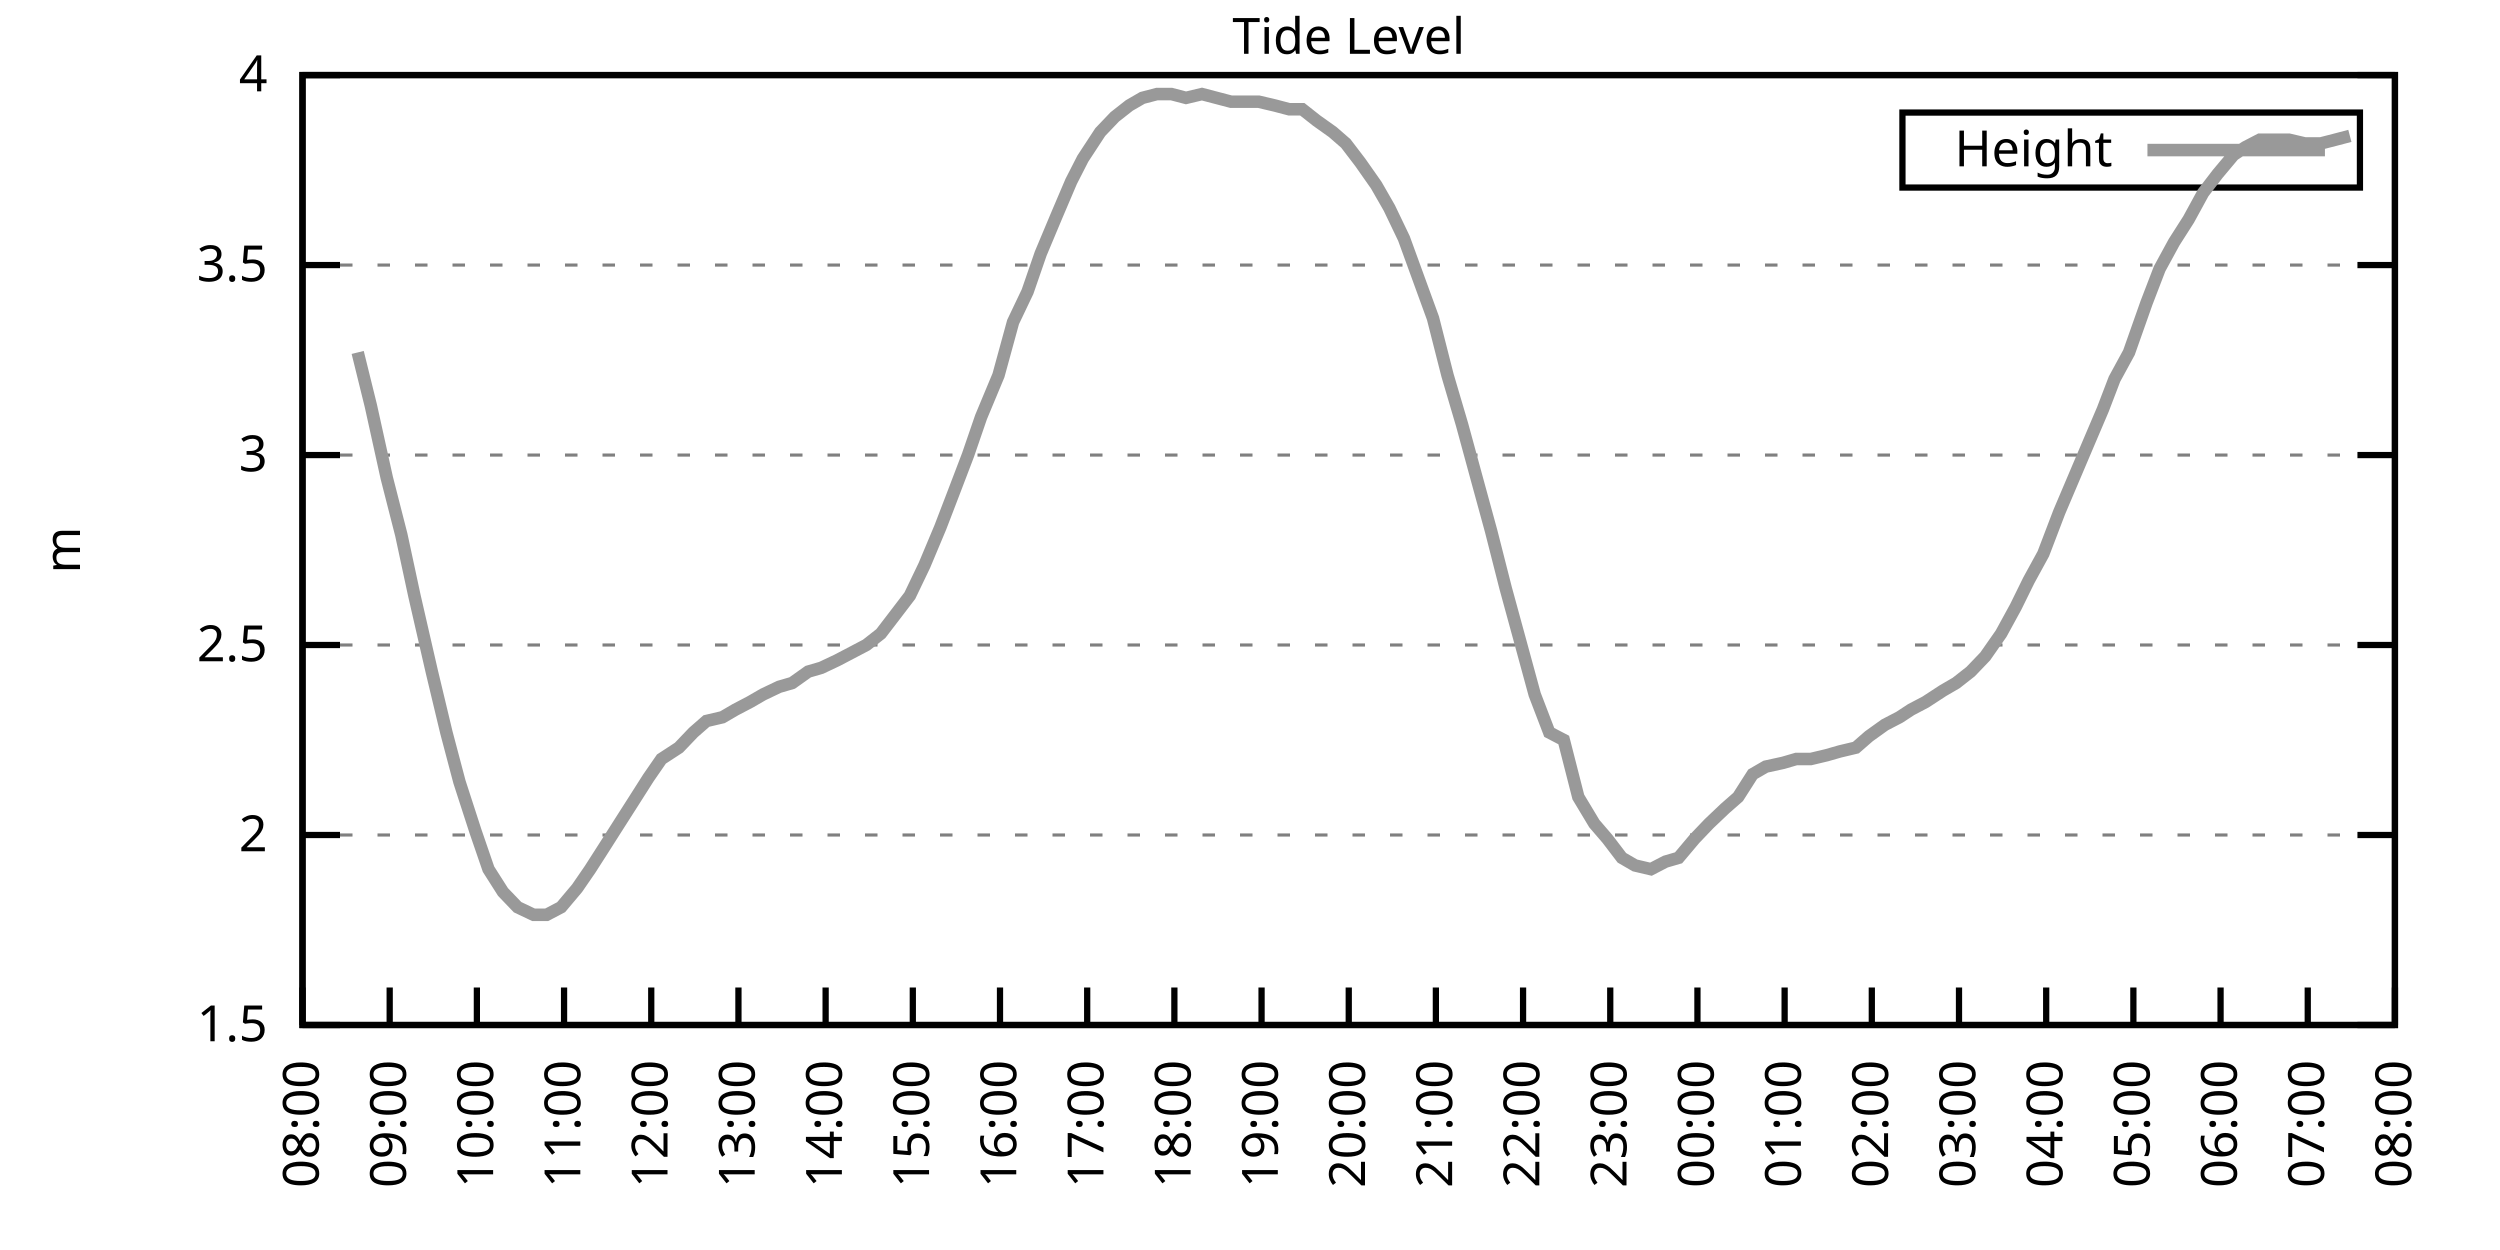
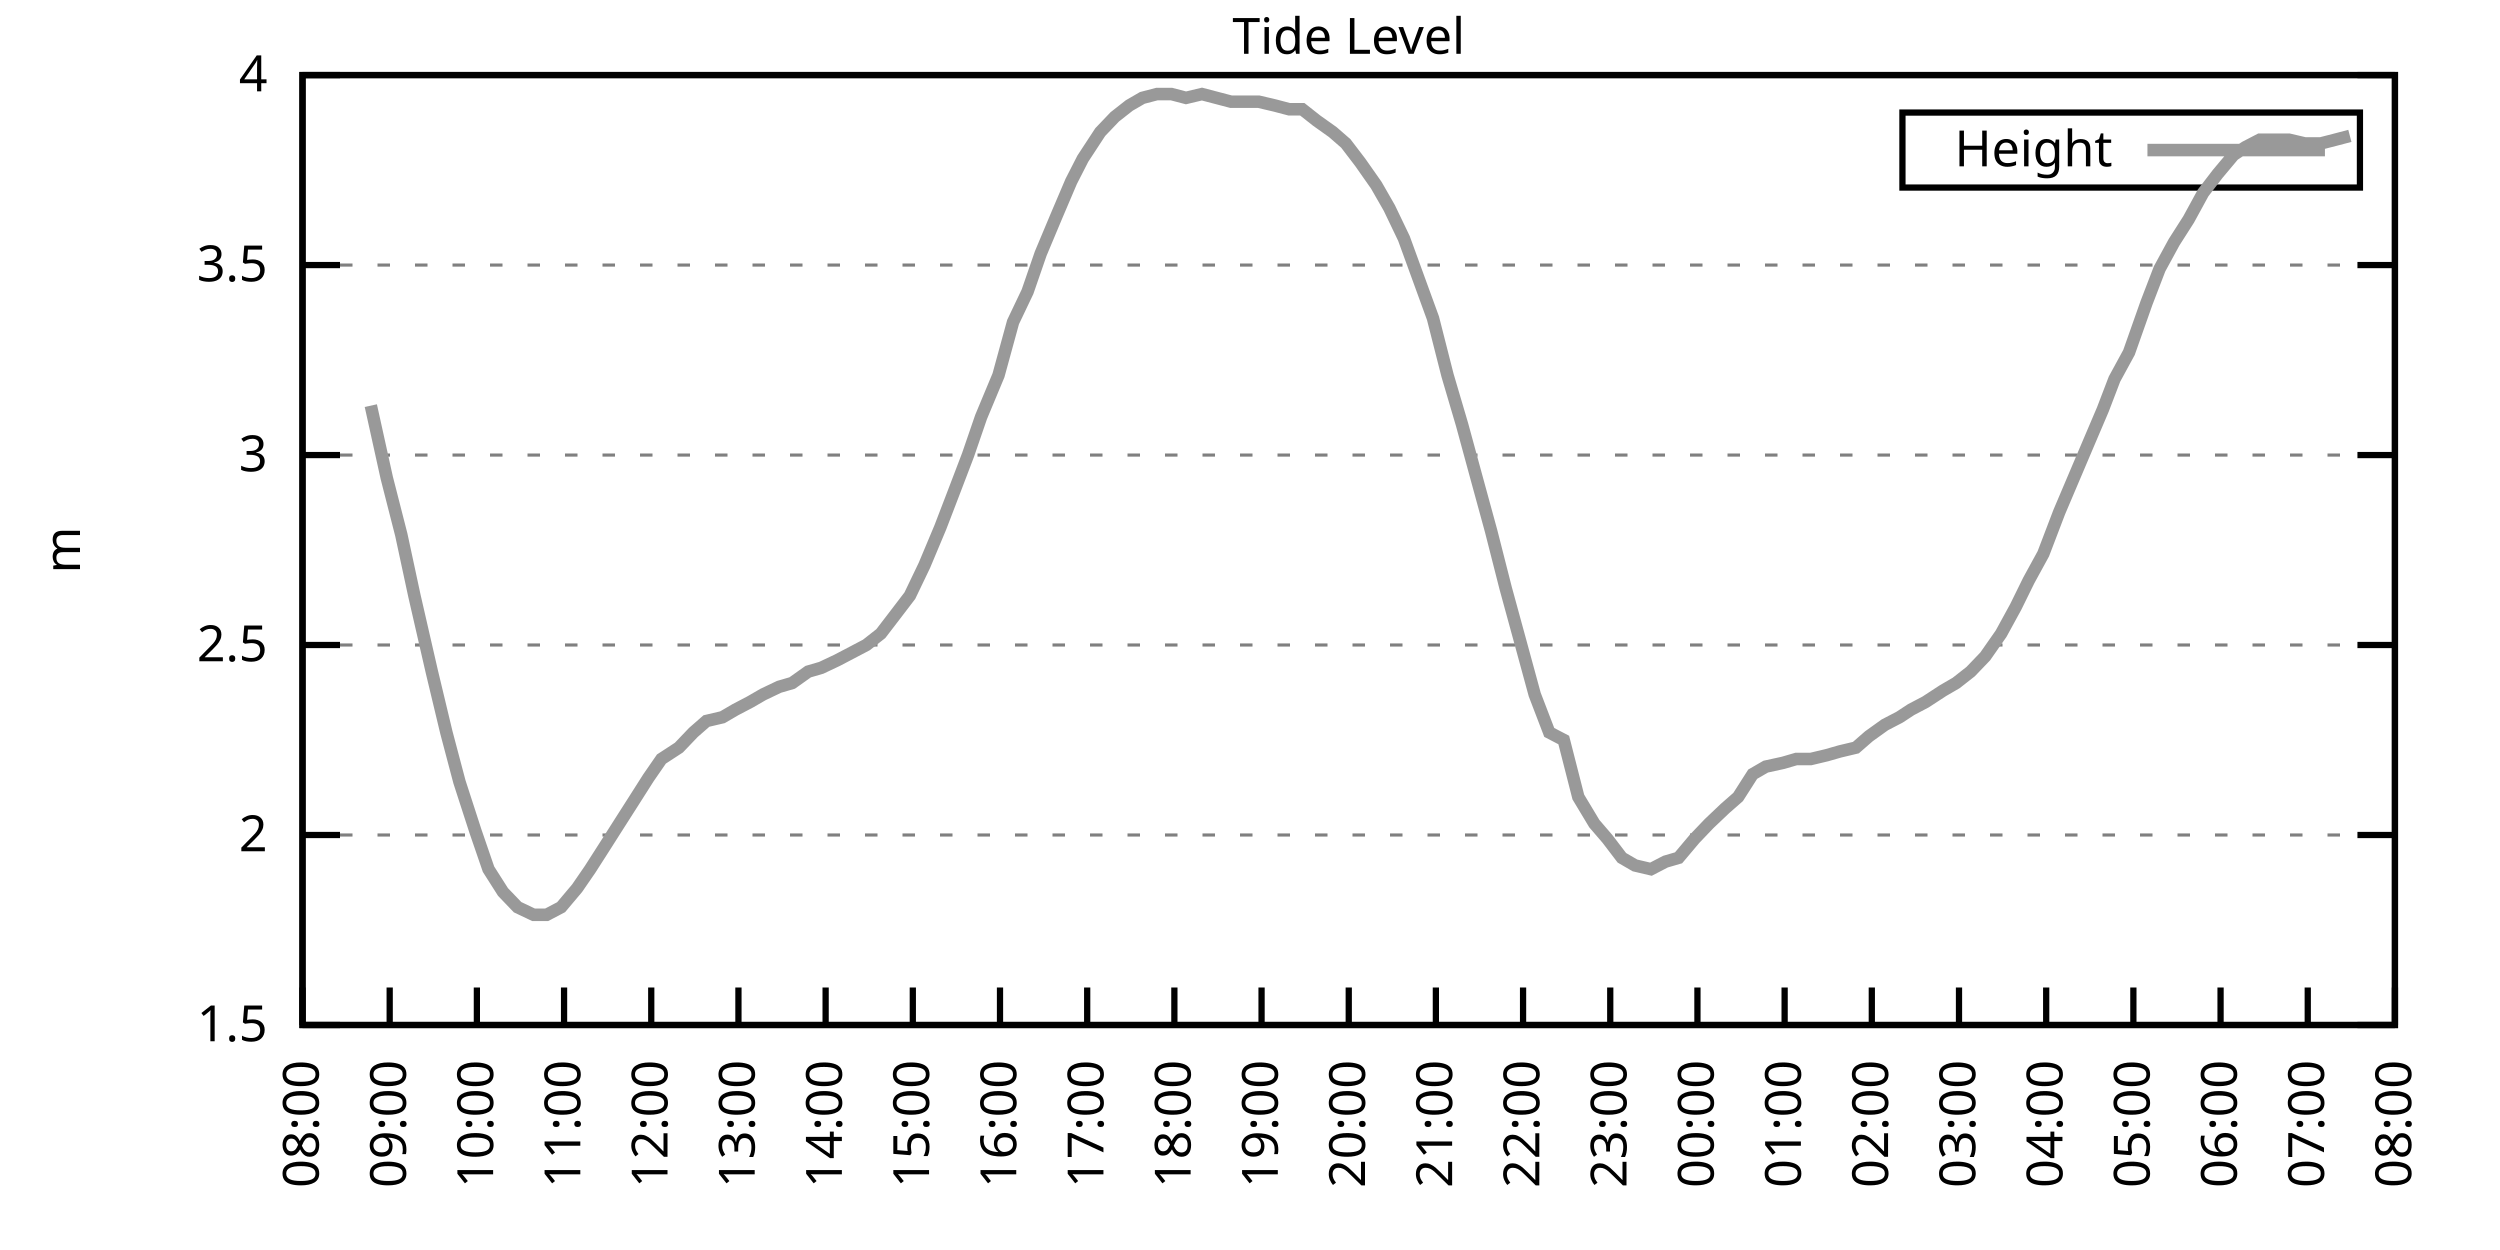
<svg xmlns="http://www.w3.org/2000/svg" xmlns:xlink="http://www.w3.org/1999/xlink" width="400" height="200" viewBox="0 0 400 200">
  <g id="gnuplot_canvas">
    <rect x="0" y="0" width="400" height="200" fill="none" />
    <defs>
      <circle id="gpDot" r="0.5" stroke-width="0.5" stroke="currentColor" />
      <path id="gpPt0" stroke-width="0.333" stroke="currentColor" d="M-1,0 h2 M0,-1 v2" />
      <path id="gpPt1" stroke-width="0.333" stroke="currentColor" d="M-1,-1 L1,1 M1,-1 L-1,1" />
      <path id="gpPt2" stroke-width="0.333" stroke="currentColor" d="M-1,0 L1,0 M0,-1 L0,1 M-1,-1 L1,1 M-1,1 L1,-1" />
      <rect id="gpPt3" stroke-width="0.333" stroke="currentColor" x="-1" y="-1" width="2" height="2" />
      <rect id="gpPt4" stroke-width="0.333" stroke="currentColor" fill="currentColor" x="-1" y="-1" width="2" height="2" />
      <circle id="gpPt5" stroke-width="0.333" stroke="currentColor" cx="0" cy="0" r="1" />
      <use xlink:href="#gpPt5" id="gpPt6" fill="currentColor" stroke="none" />
      <path id="gpPt7" stroke-width="0.333" stroke="currentColor" d="M0,-1.33 L-1.33,0.67 L1.33,0.67 z" />
      <use xlink:href="#gpPt7" id="gpPt8" fill="currentColor" stroke="none" />
      <use xlink:href="#gpPt7" id="gpPt9" stroke="currentColor" transform="rotate(180)" />
      <use xlink:href="#gpPt9" id="gpPt10" fill="currentColor" stroke="none" />
      <use xlink:href="#gpPt3" id="gpPt11" stroke="currentColor" transform="rotate(45)" />
      <use xlink:href="#gpPt11" id="gpPt12" fill="currentColor" stroke="none" />
      <path id="gpPt13" stroke-width="0.333" stroke="currentColor" d="M0,1.330 L1.265,0.411 L0.782,-1.067 L-0.782,-1.076 L-1.265,0.411 z" />
      <use xlink:href="#gpPt13" id="gpPt14" fill="currentColor" stroke="none" />
      <filter id="textbox" filterUnits="objectBoundingBox" x="0" y="0" height="1" width="1">
        <feFlood flood-color="white" flood-opacity="1" result="bgnd" />
        <feComposite in="SourceGraphic" in2="bgnd" operator="atop" />
      </filter>
      <filter id="greybox" filterUnits="objectBoundingBox" x="0" y="0" height="1" width="1">
        <feFlood flood-color="lightgrey" flood-opacity="1" result="grey" />
        <feComposite in="SourceGraphic" in2="grey" operator="atop" />
      </filter>
    </defs>
    <g fill="none" color="white" stroke="currentColor" stroke-width="1.00" stroke-linecap="butt" stroke-linejoin="miter">
</g>
    <g fill="none" color="black" stroke="currentColor" stroke-width="1.00" stroke-linecap="butt" stroke-linejoin="miter">
      <g stroke="none" shape-rendering="crispEdges">
        <polygon fill="rgb(255, 255, 255)" points="48.40,164.00 383.18,164.00 383.18,12.02 48.40,12.02 " />
      </g>
    </g>
    <g fill="none" color="black" stroke="currentColor" stroke-width="1.00" stroke-linecap="butt" stroke-linejoin="miter">
</g>
    <g fill="none" color="black" stroke="black" stroke-width="0.50" stroke-linecap="butt" stroke-linejoin="miter">
</g>
    <g fill="none" color="gray" stroke="currentColor" stroke-width="0.50" stroke-linecap="butt" stroke-linejoin="miter">
      <path stroke="gray" stroke-dasharray="2,4" class="gridline" d="M48.40,164.00 L383.19,164.00  " />
    </g>
    <g fill="none" color="gray" stroke="gray" stroke-width="1.00" stroke-linecap="butt" stroke-linejoin="miter">
</g>
    <g fill="none" color="black" stroke="currentColor" stroke-width="1.00" stroke-linecap="butt" stroke-linejoin="miter">
      <path stroke="black" d="M48.40,164.00 L54.40,164.00 M383.19,164.00 L377.19,164.00  " />
      <g transform="translate(42.80,166.60)" stroke="none" fill="black" font-family="Sans" font-size="8.00" text-anchor="end">
        <text>
          <tspan font-family="Sans"> 1.5</tspan>
        </text>
      </g>
    </g>
    <g fill="none" color="black" stroke="currentColor" stroke-width="1.00" stroke-linecap="butt" stroke-linejoin="miter">
</g>
    <g fill="none" color="black" stroke="black" stroke-width="0.50" stroke-linecap="butt" stroke-linejoin="miter">
</g>
    <g fill="none" color="gray" stroke="currentColor" stroke-width="0.50" stroke-linecap="butt" stroke-linejoin="miter">
      <path stroke="gray" stroke-dasharray="2,4" class="gridline" d="M48.40,133.60 L383.19,133.60  " />
    </g>
    <g fill="none" color="gray" stroke="gray" stroke-width="1.00" stroke-linecap="butt" stroke-linejoin="miter">
</g>
    <g fill="none" color="black" stroke="currentColor" stroke-width="1.00" stroke-linecap="butt" stroke-linejoin="miter">
      <path stroke="black" d="M48.40,133.60 L54.40,133.60 M383.19,133.60 L377.19,133.60  " />
      <g transform="translate(42.80,136.20)" stroke="none" fill="black" font-family="Sans" font-size="8.00" text-anchor="end">
        <text>
          <tspan font-family="Sans"> 2</tspan>
        </text>
      </g>
    </g>
    <g fill="none" color="black" stroke="currentColor" stroke-width="1.00" stroke-linecap="butt" stroke-linejoin="miter">
</g>
    <g fill="none" color="black" stroke="black" stroke-width="0.50" stroke-linecap="butt" stroke-linejoin="miter">
</g>
    <g fill="none" color="gray" stroke="currentColor" stroke-width="0.50" stroke-linecap="butt" stroke-linejoin="miter">
      <path stroke="gray" stroke-dasharray="2,4" class="gridline" d="M48.40,103.20 L383.19,103.20  " />
    </g>
    <g fill="none" color="gray" stroke="gray" stroke-width="1.00" stroke-linecap="butt" stroke-linejoin="miter">
</g>
    <g fill="none" color="black" stroke="currentColor" stroke-width="1.00" stroke-linecap="butt" stroke-linejoin="miter">
      <path stroke="black" d="M48.40,103.20 L54.40,103.20 M383.19,103.20 L377.19,103.20  " />
      <g transform="translate(42.80,105.80)" stroke="none" fill="black" font-family="Sans" font-size="8.00" text-anchor="end">
        <text>
          <tspan font-family="Sans"> 2.5</tspan>
        </text>
      </g>
    </g>
    <g fill="none" color="black" stroke="currentColor" stroke-width="1.00" stroke-linecap="butt" stroke-linejoin="miter">
</g>
    <g fill="none" color="black" stroke="black" stroke-width="0.50" stroke-linecap="butt" stroke-linejoin="miter">
</g>
    <g fill="none" color="gray" stroke="currentColor" stroke-width="0.50" stroke-linecap="butt" stroke-linejoin="miter">
      <path stroke="gray" stroke-dasharray="2,4" class="gridline" d="M48.40,72.81 L383.19,72.81  " />
    </g>
    <g fill="none" color="gray" stroke="gray" stroke-width="1.00" stroke-linecap="butt" stroke-linejoin="miter">
</g>
    <g fill="none" color="black" stroke="currentColor" stroke-width="1.00" stroke-linecap="butt" stroke-linejoin="miter">
      <path stroke="black" d="M48.40,72.81 L54.40,72.81 M383.19,72.81 L377.19,72.81  " />
      <g transform="translate(42.80,75.41)" stroke="none" fill="black" font-family="Sans" font-size="8.00" text-anchor="end">
        <text>
          <tspan font-family="Sans"> 3</tspan>
        </text>
      </g>
    </g>
    <g fill="none" color="black" stroke="currentColor" stroke-width="1.00" stroke-linecap="butt" stroke-linejoin="miter">
</g>
    <g fill="none" color="black" stroke="black" stroke-width="0.50" stroke-linecap="butt" stroke-linejoin="miter">
</g>
    <g fill="none" color="gray" stroke="currentColor" stroke-width="0.50" stroke-linecap="butt" stroke-linejoin="miter">
      <path stroke="gray" stroke-dasharray="2,4" class="gridline" d="M48.40,42.41 L383.19,42.41  " />
    </g>
    <g fill="none" color="gray" stroke="gray" stroke-width="1.00" stroke-linecap="butt" stroke-linejoin="miter">
</g>
    <g fill="none" color="black" stroke="currentColor" stroke-width="1.00" stroke-linecap="butt" stroke-linejoin="miter">
      <path stroke="black" d="M48.40,42.41 L54.40,42.41 M383.19,42.41 L377.19,42.41  " />
      <g transform="translate(42.80,45.01)" stroke="none" fill="black" font-family="Sans" font-size="8.00" text-anchor="end">
        <text>
          <tspan font-family="Sans"> 3.5</tspan>
        </text>
      </g>
    </g>
    <g fill="none" color="black" stroke="currentColor" stroke-width="1.00" stroke-linecap="butt" stroke-linejoin="miter">
</g>
    <g fill="none" color="black" stroke="black" stroke-width="0.50" stroke-linecap="butt" stroke-linejoin="miter">
</g>
    <g fill="none" color="gray" stroke="currentColor" stroke-width="0.50" stroke-linecap="butt" stroke-linejoin="miter">
      <path stroke="gray" stroke-dasharray="2,4" class="gridline" d="M48.40,12.01 L383.19,12.01  " />
    </g>
    <g fill="none" color="gray" stroke="gray" stroke-width="1.00" stroke-linecap="butt" stroke-linejoin="miter">
</g>
    <g fill="none" color="black" stroke="currentColor" stroke-width="1.00" stroke-linecap="butt" stroke-linejoin="miter">
      <path stroke="black" d="M48.40,12.01 L54.40,12.01 M383.19,12.01 L377.19,12.01  " />
      <g transform="translate(42.80,14.61)" stroke="none" fill="black" font-family="Sans" font-size="8.00" text-anchor="end">
        <text>
          <tspan font-family="Sans"> 4</tspan>
        </text>
      </g>
    </g>
    <g fill="none" color="black" stroke="currentColor" stroke-width="1.00" stroke-linecap="butt" stroke-linejoin="miter">
      <path stroke="black" d="M48.40,164.00 L48.40,158.00  " />
      <g transform="translate(51.00,169.60) rotate(270.00)" stroke="none" fill="black" font-family="Sans" font-size="8.00" text-anchor="end">
        <text>
          <tspan font-family="Sans">08:00</tspan>
        </text>
      </g>
    </g>
    <g fill="none" color="black" stroke="currentColor" stroke-width="1.00" stroke-linecap="butt" stroke-linejoin="miter">
      <path stroke="black" d="M62.35,164.00 L62.35,158.00  " />
      <g transform="translate(64.95,169.60) rotate(270.00)" stroke="none" fill="black" font-family="Sans" font-size="8.00" text-anchor="end">
        <text>
          <tspan font-family="Sans">09:00</tspan>
        </text>
      </g>
    </g>
    <g fill="none" color="black" stroke="currentColor" stroke-width="1.00" stroke-linecap="butt" stroke-linejoin="miter">
      <path stroke="black" d="M76.30,164.00 L76.30,158.00  " />
      <g transform="translate(78.90,169.60) rotate(270.00)" stroke="none" fill="black" font-family="Sans" font-size="8.00" text-anchor="end">
        <text>
          <tspan font-family="Sans">10:00</tspan>
        </text>
      </g>
    </g>
    <g fill="none" color="black" stroke="currentColor" stroke-width="1.00" stroke-linecap="butt" stroke-linejoin="miter">
      <path stroke="black" d="M90.25,164.00 L90.25,158.00  " />
      <g transform="translate(92.85,169.60) rotate(270.00)" stroke="none" fill="black" font-family="Sans" font-size="8.00" text-anchor="end">
        <text>
          <tspan font-family="Sans">11:00</tspan>
        </text>
      </g>
    </g>
    <g fill="none" color="black" stroke="currentColor" stroke-width="1.00" stroke-linecap="butt" stroke-linejoin="miter">
      <path stroke="black" d="M104.20,164.00 L104.20,158.00  " />
      <g transform="translate(106.80,169.60) rotate(270.00)" stroke="none" fill="black" font-family="Sans" font-size="8.00" text-anchor="end">
        <text>
          <tspan font-family="Sans">12:00</tspan>
        </text>
      </g>
    </g>
    <g fill="none" color="black" stroke="currentColor" stroke-width="1.00" stroke-linecap="butt" stroke-linejoin="miter">
      <path stroke="black" d="M118.15,164.00 L118.15,158.00  " />
      <g transform="translate(120.75,169.60) rotate(270.00)" stroke="none" fill="black" font-family="Sans" font-size="8.00" text-anchor="end">
        <text>
          <tspan font-family="Sans">13:00</tspan>
        </text>
      </g>
    </g>
    <g fill="none" color="black" stroke="currentColor" stroke-width="1.00" stroke-linecap="butt" stroke-linejoin="miter">
      <path stroke="black" d="M132.10,164.00 L132.10,158.00  " />
      <g transform="translate(134.70,169.60) rotate(270.00)" stroke="none" fill="black" font-family="Sans" font-size="8.00" text-anchor="end">
        <text>
          <tspan font-family="Sans">14:00</tspan>
        </text>
      </g>
    </g>
    <g fill="none" color="black" stroke="currentColor" stroke-width="1.00" stroke-linecap="butt" stroke-linejoin="miter">
      <path stroke="black" d="M146.05,164.00 L146.05,158.00  " />
      <g transform="translate(148.65,169.60) rotate(270.00)" stroke="none" fill="black" font-family="Sans" font-size="8.00" text-anchor="end">
        <text>
          <tspan font-family="Sans">15:00</tspan>
        </text>
      </g>
    </g>
    <g fill="none" color="black" stroke="currentColor" stroke-width="1.00" stroke-linecap="butt" stroke-linejoin="miter">
      <path stroke="black" d="M160.00,164.00 L160.00,158.00  " />
      <g transform="translate(162.60,169.60) rotate(270.00)" stroke="none" fill="black" font-family="Sans" font-size="8.00" text-anchor="end">
        <text>
          <tspan font-family="Sans">16:00</tspan>
        </text>
      </g>
    </g>
    <g fill="none" color="black" stroke="currentColor" stroke-width="1.00" stroke-linecap="butt" stroke-linejoin="miter">
      <path stroke="black" d="M173.95,164.00 L173.95,158.00  " />
      <g transform="translate(176.55,169.60) rotate(270.00)" stroke="none" fill="black" font-family="Sans" font-size="8.00" text-anchor="end">
        <text>
          <tspan font-family="Sans">17:00</tspan>
        </text>
      </g>
    </g>
    <g fill="none" color="black" stroke="currentColor" stroke-width="1.00" stroke-linecap="butt" stroke-linejoin="miter">
      <path stroke="black" d="M187.90,164.00 L187.90,158.00  " />
      <g transform="translate(190.50,169.60) rotate(270.00)" stroke="none" fill="black" font-family="Sans" font-size="8.00" text-anchor="end">
        <text>
          <tspan font-family="Sans">18:00</tspan>
        </text>
      </g>
    </g>
    <g fill="none" color="black" stroke="currentColor" stroke-width="1.00" stroke-linecap="butt" stroke-linejoin="miter">
      <path stroke="black" d="M201.85,164.00 L201.85,158.00  " />
      <g transform="translate(204.45,169.60) rotate(270.00)" stroke="none" fill="black" font-family="Sans" font-size="8.00" text-anchor="end">
        <text>
          <tspan font-family="Sans">19:00</tspan>
        </text>
      </g>
    </g>
    <g fill="none" color="black" stroke="currentColor" stroke-width="1.00" stroke-linecap="butt" stroke-linejoin="miter">
      <path stroke="black" d="M215.80,164.00 L215.80,158.00  " />
      <g transform="translate(218.40,169.60) rotate(270.00)" stroke="none" fill="black" font-family="Sans" font-size="8.00" text-anchor="end">
        <text>
          <tspan font-family="Sans">20:00</tspan>
        </text>
      </g>
    </g>
    <g fill="none" color="black" stroke="currentColor" stroke-width="1.00" stroke-linecap="butt" stroke-linejoin="miter">
      <path stroke="black" d="M229.74,164.00 L229.74,158.00  " />
      <g transform="translate(232.34,169.60) rotate(270.00)" stroke="none" fill="black" font-family="Sans" font-size="8.00" text-anchor="end">
        <text>
          <tspan font-family="Sans">21:00</tspan>
        </text>
      </g>
    </g>
    <g fill="none" color="black" stroke="currentColor" stroke-width="1.00" stroke-linecap="butt" stroke-linejoin="miter">
      <path stroke="black" d="M243.69,164.00 L243.69,158.00  " />
      <g transform="translate(246.29,169.60) rotate(270.00)" stroke="none" fill="black" font-family="Sans" font-size="8.00" text-anchor="end">
        <text>
          <tspan font-family="Sans">22:00</tspan>
        </text>
      </g>
    </g>
    <g fill="none" color="black" stroke="currentColor" stroke-width="1.00" stroke-linecap="butt" stroke-linejoin="miter">
      <path stroke="black" d="M257.64,164.00 L257.64,158.00  " />
      <g transform="translate(260.24,169.60) rotate(270.00)" stroke="none" fill="black" font-family="Sans" font-size="8.00" text-anchor="end">
        <text>
          <tspan font-family="Sans">23:00</tspan>
        </text>
      </g>
    </g>
    <g fill="none" color="black" stroke="currentColor" stroke-width="1.00" stroke-linecap="butt" stroke-linejoin="miter">
      <path stroke="black" d="M271.59,164.00 L271.59,158.00  " />
      <g transform="translate(274.19,169.60) rotate(270.00)" stroke="none" fill="black" font-family="Sans" font-size="8.00" text-anchor="end">
        <text>
          <tspan font-family="Sans">00:00</tspan>
        </text>
      </g>
    </g>
    <g fill="none" color="black" stroke="currentColor" stroke-width="1.00" stroke-linecap="butt" stroke-linejoin="miter">
      <path stroke="black" d="M285.54,164.00 L285.54,158.00  " />
      <g transform="translate(288.14,169.60) rotate(270.00)" stroke="none" fill="black" font-family="Sans" font-size="8.00" text-anchor="end">
        <text>
          <tspan font-family="Sans">01:00</tspan>
        </text>
      </g>
    </g>
    <g fill="none" color="black" stroke="currentColor" stroke-width="1.00" stroke-linecap="butt" stroke-linejoin="miter">
      <path stroke="black" d="M299.49,164.00 L299.49,158.00  " />
      <g transform="translate(302.09,169.60) rotate(270.00)" stroke="none" fill="black" font-family="Sans" font-size="8.00" text-anchor="end">
        <text>
          <tspan font-family="Sans">02:00</tspan>
        </text>
      </g>
    </g>
    <g fill="none" color="black" stroke="currentColor" stroke-width="1.00" stroke-linecap="butt" stroke-linejoin="miter">
      <path stroke="black" d="M313.44,164.00 L313.44,158.00  " />
      <g transform="translate(316.04,169.60) rotate(270.00)" stroke="none" fill="black" font-family="Sans" font-size="8.00" text-anchor="end">
        <text>
          <tspan font-family="Sans">03:00</tspan>
        </text>
      </g>
    </g>
    <g fill="none" color="black" stroke="currentColor" stroke-width="1.00" stroke-linecap="butt" stroke-linejoin="miter">
      <path stroke="black" d="M327.39,164.00 L327.39,158.00  " />
      <g transform="translate(329.99,169.60) rotate(270.00)" stroke="none" fill="black" font-family="Sans" font-size="8.00" text-anchor="end">
        <text>
          <tspan font-family="Sans">04:00</tspan>
        </text>
      </g>
    </g>
    <g fill="none" color="black" stroke="currentColor" stroke-width="1.00" stroke-linecap="butt" stroke-linejoin="miter">
      <path stroke="black" d="M341.34,164.00 L341.34,158.00  " />
      <g transform="translate(343.94,169.60) rotate(270.00)" stroke="none" fill="black" font-family="Sans" font-size="8.00" text-anchor="end">
        <text>
          <tspan font-family="Sans">05:00</tspan>
        </text>
      </g>
    </g>
    <g fill="none" color="black" stroke="currentColor" stroke-width="1.00" stroke-linecap="butt" stroke-linejoin="miter">
      <path stroke="black" d="M355.29,164.00 L355.29,158.00  " />
      <g transform="translate(357.89,169.60) rotate(270.00)" stroke="none" fill="black" font-family="Sans" font-size="8.00" text-anchor="end">
        <text>
          <tspan font-family="Sans">06:00</tspan>
        </text>
      </g>
    </g>
    <g fill="none" color="black" stroke="currentColor" stroke-width="1.00" stroke-linecap="butt" stroke-linejoin="miter">
      <path stroke="black" d="M369.24,164.00 L369.24,158.00  " />
      <g transform="translate(371.84,169.60) rotate(270.00)" stroke="none" fill="black" font-family="Sans" font-size="8.00" text-anchor="end">
        <text>
          <tspan font-family="Sans">07:00</tspan>
        </text>
      </g>
    </g>
    <g fill="none" color="black" stroke="currentColor" stroke-width="1.00" stroke-linecap="butt" stroke-linejoin="miter">
      <path stroke="black" d="M383.19,164.00 L383.19,158.00  " />
      <g transform="translate(385.79,169.60) rotate(270.00)" stroke="none" fill="black" font-family="Sans" font-size="8.00" text-anchor="end">
        <text>
          <tspan font-family="Sans">08:00</tspan>
        </text>
      </g>
    </g>
    <g fill="none" color="black" stroke="currentColor" stroke-width="1.00" stroke-linecap="butt" stroke-linejoin="miter">
</g>
    <g fill="none" color="black" stroke="currentColor" stroke-width="1.00" stroke-linecap="butt" stroke-linejoin="miter">
      <path stroke="black" d="M48.40,12.01 L48.40,164.00 L383.19,164.00 L383.19,12.01 L48.40,12.01 Z  " />
    </g>
    <g fill="none" color="black" stroke="currentColor" stroke-width="1.00" stroke-linecap="butt" stroke-linejoin="miter">
</g>
    <g fill="none" color="black" stroke="currentColor" stroke-width="1.00" stroke-linecap="butt" stroke-linejoin="miter">
      <path stroke="black" d="M304.39,30.01 L304.39,18.01 L377.59,18.01 L377.59,30.01 L304.39,30.01 Z  " />
    </g>
    <g id="Tide_level_plot_1">
      <g fill="none" color="white" stroke="black" stroke-width="2.00" stroke-linecap="butt" stroke-linejoin="miter">
</g>
      <g fill="none" color="black" stroke="currentColor" stroke-width="2.00" stroke-linecap="butt" stroke-linejoin="miter">
        <g transform="translate(337.99,26.61)" stroke="none" fill="black" font-family="Sans" font-size="8.00" text-anchor="end">
          <text>
            <tspan font-family="Sans">Height</tspan>
          </text>
        </g>
      </g>
      <g fill="none" color="black" stroke="currentColor" stroke-width="2.00" stroke-linecap="butt" stroke-linejoin="miter">
-         <path stroke="rgb(153, 153, 153)" d="M343.59,24.01 L371.99,24.01 M57.23,56.39 L59.33,64.90 L61.88,76.45 L64.21,85.57 L66.30,95.30 L69.09,107.46   L71.42,117.19 L73.51,125.09 L76.07,132.99 L78.16,139.07 L80.48,142.72 L82.81,145.15 L85.37,146.37 L87.46,146.37   L89.78,145.15 L92.34,142.11 L94.43,139.07 L96.76,135.43 L99.08,131.78 L101.41,128.13 L103.73,124.48 L105.83,121.44   L108.62,119.62 L110.94,117.19 L113.03,115.36 L115.59,114.76 L117.68,113.54 L120.01,112.32 L122.10,111.11 L124.66,109.89   L126.75,109.28 L129.31,107.46 L131.40,106.85 L133.96,105.64 L138.61,103.20 L140.93,101.38 L143.26,98.34 L145.58,95.30   L147.91,90.44 L150.46,84.36 L152.56,78.89 L154.88,72.81 L156.97,66.73 L159.76,60.04 L162.09,51.53 L164.41,46.66   L166.51,40.58 L169.06,34.50 L171.39,29.03 L173.25,25.39 L176.04,21.13 L178.36,18.70 L180.69,16.87 L182.78,15.66   L185.11,15.05 L187.43,15.05 L189.76,15.66 L192.31,15.05 L194.64,15.66 L196.96,16.27 L199.06,16.27 L201.38,16.27   L203.94,16.87 L206.26,17.48 L208.36,17.48 L210.68,19.31 L213.24,21.13 L215.33,22.95 L217.65,25.99 L220.21,29.64   L222.30,33.29 L224.63,38.15 L229.28,50.92 L231.60,60.04 L233.93,67.94 L236.25,76.45 L238.58,84.97 L240.90,94.08   L243.23,102.60 L245.55,111.11 L247.88,117.19 L250.20,118.40 L252.53,127.52 L255.09,131.78 L257.18,134.21 L259.50,137.25   L261.60,138.47 L264.15,139.07 L266.48,137.86 L268.57,137.25 L271.13,134.21 L273.45,131.78 L276.01,129.35 L278.10,127.52   L280.43,123.87 L282.52,122.66 L285.31,122.05 L287.40,121.44 L289.73,121.44 L292.29,120.83 L294.38,120.23 L296.94,119.62   L299.03,117.80 L301.58,115.97 L303.91,114.76 L305.77,113.54 L308.09,112.32 L310.88,110.50 L312.98,109.28 L315.30,107.46   L317.63,105.03 L320.18,101.38 L322.51,97.12 L324.60,92.87 L326.93,88.61 L329.48,81.93 L334.13,70.98 L336.46,65.51   L338.32,60.65 L340.64,56.39 L343.43,48.49 L345.53,43.02 L347.85,38.76 L350.18,35.11 L352.50,30.86 L354.83,27.82   L357.38,24.78 L359.24,23.56 L361.57,22.35 L364.13,22.35 L366.22,22.35 L368.78,22.95 L371.33,22.95 L373.66,22.35   L375.98,21.74  " />
+         <path stroke="rgb(153, 153, 153)" d="M343.59,24.01 L371.99,24.01 M59.33,64.90 L61.88,76.45 L64.21,85.57 L66.30,95.30 L69.09,107.46 L71.42,117.19   L73.51,125.09 L76.07,132.99 L78.16,139.07 L80.48,142.72 L82.81,145.15 L85.37,146.37 L87.46,146.37 L89.78,145.15   L92.34,142.11 L94.43,139.07 L96.76,135.43 L99.08,131.78 L101.41,128.13 L103.73,124.48 L105.83,121.44 L108.62,119.62   L110.94,117.19 L113.03,115.36 L115.59,114.76 L117.68,113.54 L120.01,112.32 L122.10,111.11 L124.66,109.89 L126.75,109.28   L129.31,107.46 L131.40,106.85 L133.96,105.64 L138.61,103.20 L140.93,101.38 L143.26,98.34 L145.58,95.30 L147.91,90.44   L150.46,84.36 L152.56,78.89 L154.88,72.81 L156.97,66.73 L159.76,60.04 L162.09,51.53 L164.41,46.66 L166.51,40.58   L169.06,34.50 L171.39,29.03 L173.25,25.39 L176.04,21.13 L178.36,18.70 L180.69,16.87 L182.78,15.66 L185.11,15.05   L187.43,15.05 L189.76,15.66 L192.31,15.05 L194.64,15.66 L196.96,16.27 L199.06,16.27 L201.38,16.27 L203.94,16.87   L206.26,17.48 L208.36,17.48 L210.68,19.31 L213.24,21.13 L215.33,22.95 L217.65,25.99 L220.21,29.64 L222.30,33.29   L224.63,38.15 L229.28,50.92 L231.60,60.04 L233.93,67.94 L236.25,76.45 L238.58,84.97 L240.90,94.08 L243.23,102.60   L245.55,111.11 L247.88,117.19 L250.20,118.40 L252.53,127.52 L255.09,131.78 L257.18,134.21 L259.50,137.25 L261.60,138.47   L264.15,139.07 L266.48,137.86 L268.57,137.25 L271.13,134.21 L273.45,131.78 L276.01,129.35 L278.10,127.52 L280.43,123.87   L282.52,122.66 L285.31,122.05 L287.40,121.44 L289.73,121.44 L292.29,120.83 L294.38,120.23 L296.94,119.62 L299.03,117.80   L301.58,115.97 L303.91,114.76 L305.77,113.54 L308.09,112.32 L310.88,110.50 L312.98,109.28 L315.30,107.46 L317.63,105.03   L320.18,101.38 L322.51,97.12 L324.60,92.87 L326.93,88.61 L329.48,81.93 L334.13,70.98 L336.46,65.51 L338.32,60.65   L340.64,56.39 L343.43,48.49 L345.53,43.02 L347.85,38.76 L350.18,35.11 L352.50,30.86 L354.83,27.82 L357.38,24.78   L359.24,23.56 L361.57,22.35 L364.13,22.35 L366.22,22.35 L368.78,22.95 L371.33,22.95 L373.66,22.35 L375.98,21.74    " />
      </g>
    </g>
    <g fill="none" color="black" stroke="currentColor" stroke-width="2.00" stroke-linecap="butt" stroke-linejoin="miter">
</g>
    <g fill="none" color="black" stroke="black" stroke-width="1.00" stroke-linecap="butt" stroke-linejoin="miter">
</g>
    <g fill="none" color="black" stroke="currentColor" stroke-width="1.00" stroke-linecap="butt" stroke-linejoin="miter">
      <path stroke="black" d="M48.40,12.01 L48.40,164.00 L383.19,164.00 L383.19,12.01 L48.40,12.01 Z  " />
      <g transform="translate(12.80,88.01) rotate(270.00)" stroke="none" fill="black" font-family="Sans" font-size="8.00" text-anchor="middle">
        <text>
          <tspan font-family="Sans">m</tspan>
        </text>
      </g>
    </g>
    <g fill="none" color="black" stroke="currentColor" stroke-width="1.00" stroke-linecap="butt" stroke-linejoin="miter">
</g>
    <g fill="none" color="black" stroke="currentColor" stroke-width="1.00" stroke-linecap="butt" stroke-linejoin="miter">
      <g transform="translate(215.79,8.61)" stroke="none" fill="black" font-family="Sans" font-size="8.00" text-anchor="middle">
        <text>
          <tspan font-family="Sans">Tide Level</tspan>
        </text>
      </g>
    </g>
    <g fill="none" color="black" stroke="currentColor" stroke-width="1.00" stroke-linecap="butt" stroke-linejoin="miter">
</g>
  </g>
</svg>
